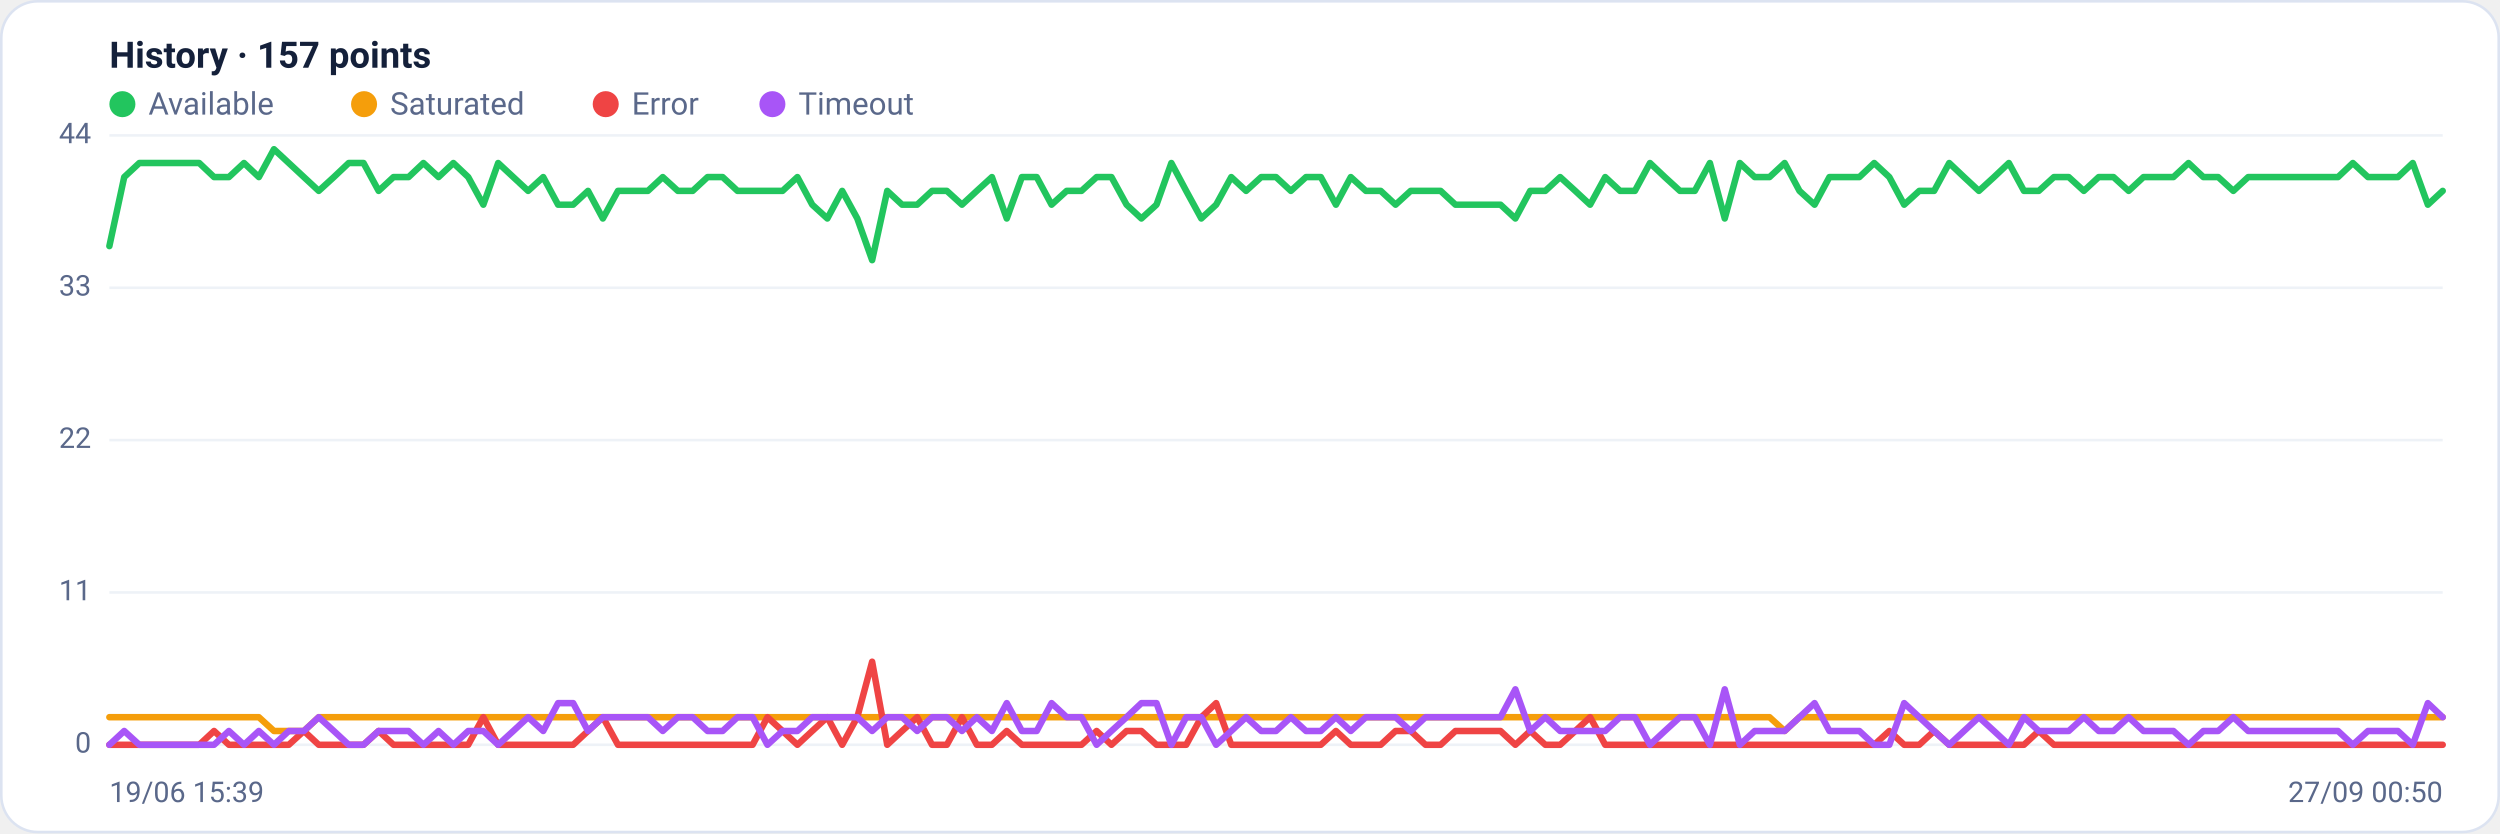
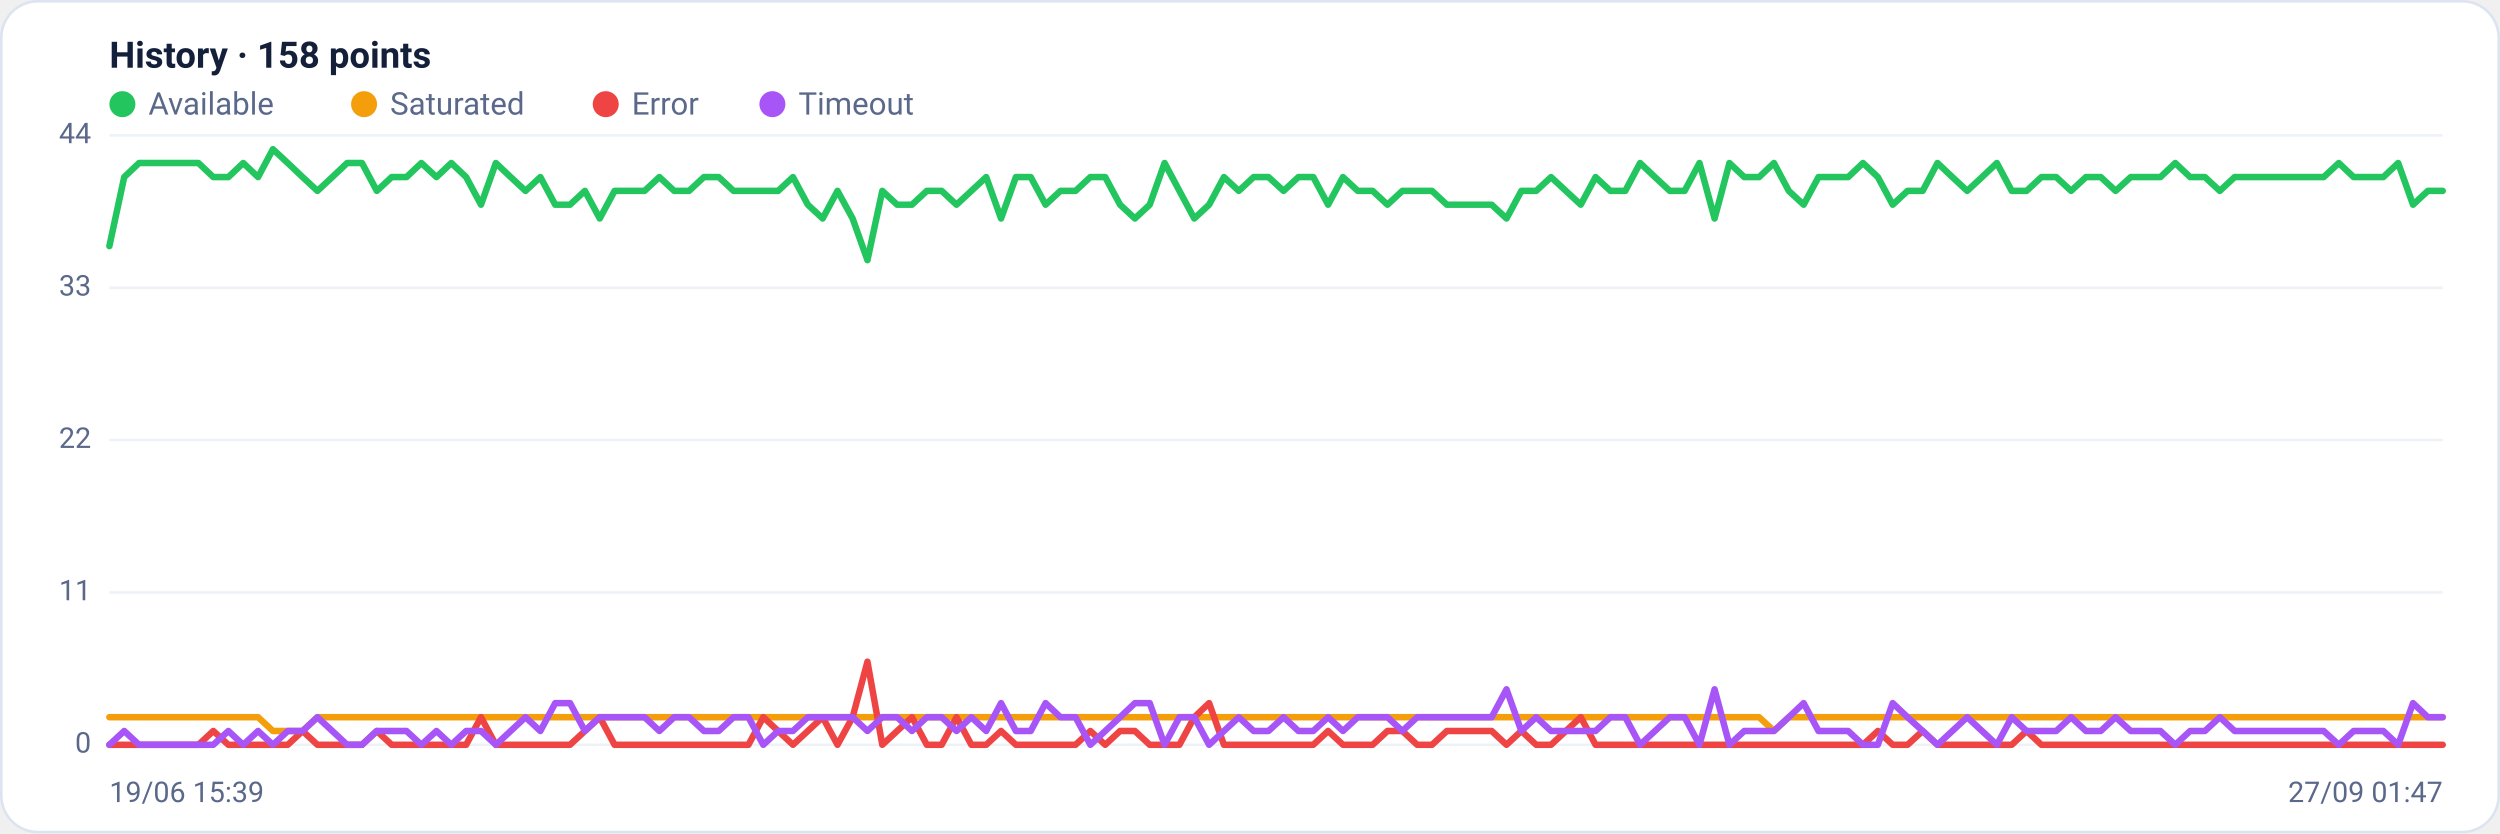
<svg xmlns="http://www.w3.org/2000/svg" viewBox="0 0 960 320" width="960" height="320" font-family="Segoe UI, system-ui, -apple-system, Roboto, Helvetica, Arial, sans-serif" role="img" aria-label="Availability history per region">
  <rect x="0.5" y="0.5" width="959" height="319" rx="14" fill="#ffffff" stroke="#dce3f1" />
-   <text x="42" y="26" font-size="14" font-weight="600" fill="#14203a">History · 157 points</text>
+   <text x="42" y="26" font-size="14" font-weight="600" fill="#14203a">History · 158 points</text>
  <circle cx="47" cy="40" r="5" fill="#22c55e" />
  <text x="57" y="44" font-size="12" fill="#5a688a">Available</text>
  <circle cx="139.8" cy="40" r="5" fill="#f59e0b" />
  <text x="149.8" y="44" font-size="12" fill="#5a688a">Saturated</text>
  <circle cx="232.6" cy="40" r="5" fill="#ef4444" />
  <text x="242.6" y="44" font-size="12" fill="#5a688a">Error</text>
  <circle cx="296.6" cy="40" r="5" fill="#a855f7" />
  <text x="306.6" y="44" font-size="12" fill="#5a688a">Timeout</text>
  <line x1="42" y1="286.0" x2="938" y2="286.0" stroke="#eef2f7" stroke-width="1" />
  <text x="35" y="289.0" text-anchor="end" font-size="11" fill="#5a688a">0</text>
  <line x1="42" y1="227.5" x2="938" y2="227.5" stroke="#eef2f7" stroke-width="1" />
  <text x="35" y="230.5" text-anchor="end" font-size="11" fill="#5a688a">11</text>
  <line x1="42" y1="169.0" x2="938" y2="169.0" stroke="#eef2f7" stroke-width="1" />
  <text x="35" y="172.0" text-anchor="end" font-size="11" fill="#5a688a">22</text>
  <line x1="42" y1="110.5" x2="938" y2="110.5" stroke="#eef2f7" stroke-width="1" />
  <text x="35" y="113.5" text-anchor="end" font-size="11" fill="#5a688a">33</text>
  <line x1="42" y1="52.0" x2="938" y2="52.0" stroke="#eef2f7" stroke-width="1" />
  <text x="35" y="55.0" text-anchor="end" font-size="11" fill="#5a688a">44</text>
-   <polyline fill="none" stroke="#22c55e" stroke-width="2.5" stroke-linejoin="round" stroke-linecap="round" points="42.0,94.5 47.7,68.0 53.5,62.6 59.2,62.6 65.0,62.6 70.7,62.6 76.5,62.6 82.2,68.0 87.9,68.0 93.7,62.6 99.4,68.0 105.2,57.3 110.9,62.6 116.7,68.0 122.4,73.3 128.2,68.0 133.9,62.6 139.6,62.6 145.4,73.3 151.1,68.0 156.9,68.0 162.6,62.6 168.4,68.0 174.1,62.6 179.8,68.0 185.6,78.6 191.3,62.6 197.1,68.0 202.8,73.3 208.6,68.0 214.3,78.6 220.1,78.6 225.8,73.3 231.5,83.9 237.3,73.3 243.0,73.3 248.8,73.3 254.5,68.0 260.3,73.3 266.0,73.3 271.7,68.0 277.5,68.0 283.2,73.3 289.0,73.3 294.7,73.3 300.5,73.3 306.2,68.0 311.9,78.6 317.7,83.9 323.4,73.3 329.2,83.9 334.9,99.9 340.7,73.3 346.4,78.6 352.2,78.6 357.9,73.3 363.6,73.3 369.4,78.6 375.1,73.3 380.9,68.0 386.6,83.9 392.4,68.0 398.1,68.0 403.8,78.6 409.6,73.3 415.3,73.3 421.1,68.0 426.8,68.0 432.6,78.6 438.3,83.9 444.1,78.6 449.8,62.6 455.5,73.3 461.3,83.9 467.0,78.6 472.8,68.0 478.5,73.3 484.3,68.0 490.0,68.0 495.7,73.3 501.5,68.0 507.2,68.0 513.0,78.6 518.7,68.0 524.5,73.3 530.2,73.3 535.9,78.6 541.7,73.3 547.4,73.3 553.2,73.3 558.9,78.6 564.7,78.6 570.4,78.6 576.2,78.6 581.9,83.9 587.6,73.3 593.4,73.3 599.1,68.0 604.9,73.3 610.6,78.6 616.4,68.0 622.1,73.3 627.8,73.3 633.6,62.6 639.3,68.0 645.1,73.3 650.8,73.3 656.6,62.6 662.3,83.9 668.1,62.6 673.8,68.0 679.5,68.0 685.3,62.6 691.0,73.3 696.8,78.6 702.5,68.0 708.3,68.0 714.0,68.0 719.7,62.6 725.5,68.0 731.2,78.6 737.0,73.3 742.7,73.3 748.5,62.6 754.2,68.0 759.9,73.3 765.7,68.0 771.4,62.6 777.2,73.3 782.9,73.3 788.7,68.0 794.4,68.0 800.2,73.3 805.9,68.0 811.6,68.0 817.4,73.3 823.1,68.0 828.9,68.0 834.6,68.0 840.4,62.6 846.1,68.0 851.8,68.0 857.6,73.3 863.3,68.0 869.1,68.0 874.8,68.0 880.6,68.0 886.3,68.0 892.1,68.0 897.8,68.0 903.5,62.6 909.3,68.0 915.0,68.0 920.8,68.0 926.5,62.6 932.3,78.6 938.0,73.3" />
-   <polyline fill="none" stroke="#f59e0b" stroke-width="2.5" stroke-linejoin="round" stroke-linecap="round" points="42.0,275.4 47.7,275.4 53.5,275.4 59.2,275.4 65.0,275.4 70.7,275.4 76.5,275.4 82.2,275.4 87.9,275.4 93.7,275.4 99.4,275.4 105.2,280.7 110.9,280.7 116.7,280.7 122.4,275.4 128.2,275.4 133.9,275.4 139.6,275.4 145.4,275.4 151.1,275.4 156.9,275.4 162.6,275.4 168.4,275.4 174.1,275.4 179.8,275.4 185.6,275.4 191.3,275.4 197.1,275.4 202.8,275.4 208.6,275.4 214.3,275.4 220.1,275.4 225.8,275.4 231.5,275.4 237.3,275.4 243.0,275.4 248.8,275.4 254.5,275.4 260.3,275.4 266.0,275.4 271.7,275.4 277.5,275.4 283.2,275.4 289.0,275.4 294.7,275.4 300.5,275.4 306.2,275.4 311.9,275.4 317.7,275.4 323.4,275.4 329.2,275.4 334.9,275.4 340.7,275.4 346.4,275.4 352.2,275.4 357.9,275.4 363.6,275.4 369.4,275.4 375.1,275.4 380.9,275.4 386.6,275.4 392.4,275.4 398.1,275.4 403.8,275.4 409.6,275.4 415.3,275.4 421.1,275.4 426.8,275.4 432.6,275.4 438.3,275.4 444.1,275.4 449.8,275.4 455.5,275.4 461.3,275.4 467.0,275.4 472.8,275.4 478.5,275.4 484.3,275.4 490.0,275.4 495.7,275.4 501.5,275.4 507.2,275.4 513.0,275.4 518.7,275.4 524.5,275.4 530.2,275.4 535.9,275.4 541.7,275.4 547.4,275.4 553.2,275.4 558.9,275.4 564.7,275.4 570.4,275.4 576.2,275.4 581.9,275.4 587.6,275.4 593.4,275.4 599.1,275.4 604.9,275.4 610.6,275.4 616.4,275.4 622.1,275.4 627.8,275.4 633.6,275.4 639.3,275.4 645.1,275.4 650.8,275.4 656.6,275.4 662.3,275.4 668.1,275.4 673.8,275.4 679.5,275.4 685.3,280.7 691.0,275.4 696.8,275.4 702.5,275.4 708.3,275.4 714.0,275.4 719.7,275.4 725.5,275.4 731.2,275.4 737.0,275.4 742.7,275.4 748.5,275.4 754.2,275.4 759.9,275.4 765.7,275.4 771.4,275.4 777.2,275.4 782.9,275.4 788.7,275.4 794.4,275.4 800.2,275.4 805.9,275.4 811.6,275.4 817.4,275.4 823.1,275.4 828.9,275.4 834.6,275.4 840.4,275.4 846.1,275.4 851.8,275.4 857.6,275.4 863.3,275.4 869.1,275.4 874.8,275.4 880.6,275.4 886.3,275.4 892.1,275.4 897.8,275.4 903.5,275.4 909.3,275.4 915.0,275.4 920.8,275.4 926.5,275.4 932.3,275.4 938.0,275.4" />
-   <polyline fill="none" stroke="#ef4444" stroke-width="2.5" stroke-linejoin="round" stroke-linecap="round" points="42.0,286.0 47.7,286.0 53.5,286.0 59.2,286.0 65.0,286.0 70.7,286.0 76.5,286.0 82.2,280.7 87.9,286.0 93.7,286.0 99.4,286.0 105.2,286.0 110.9,286.0 116.7,280.7 122.4,286.0 128.2,286.0 133.9,286.0 139.6,286.0 145.4,280.7 151.1,286.0 156.9,286.0 162.6,286.0 168.4,286.0 174.1,286.0 179.8,286.0 185.6,275.4 191.3,286.0 197.1,286.0 202.8,286.0 208.6,286.0 214.3,286.0 220.1,286.0 225.8,280.7 231.5,275.4 237.3,286.0 243.0,286.0 248.8,286.0 254.5,286.0 260.3,286.0 266.0,286.0 271.7,286.0 277.5,286.0 283.2,286.0 289.0,286.0 294.7,275.4 300.5,280.7 306.2,286.0 311.9,280.7 317.7,275.4 323.4,286.0 329.2,275.4 334.9,254.1 340.7,286.0 346.4,280.7 352.2,275.4 357.9,286.0 363.6,286.0 369.4,275.4 375.1,286.0 380.9,286.0 386.6,280.7 392.4,286.0 398.1,286.0 403.8,286.0 409.6,286.0 415.3,286.0 421.1,280.7 426.8,286.0 432.6,280.7 438.3,280.7 444.1,286.0 449.8,286.0 455.5,286.0 461.3,275.4 467.0,270.0 472.8,286.0 478.5,286.0 484.3,286.0 490.0,286.0 495.7,286.0 501.5,286.0 507.2,286.0 513.0,280.7 518.7,286.0 524.5,286.0 530.2,286.0 535.9,280.7 541.7,280.7 547.4,286.0 553.2,286.0 558.9,280.7 564.7,280.7 570.4,280.7 576.2,280.7 581.9,286.0 587.6,280.7 593.4,286.0 599.1,286.0 604.9,280.7 610.6,275.4 616.4,286.0 622.1,286.0 627.8,286.0 633.6,286.0 639.3,286.0 645.1,286.0 650.8,286.0 656.6,286.0 662.3,286.0 668.1,286.0 673.8,286.0 679.5,286.0 685.3,286.0 691.0,286.0 696.8,286.0 702.5,286.0 708.3,286.0 714.0,286.0 719.7,286.0 725.5,280.7 731.2,286.0 737.0,286.0 742.7,280.7 748.5,286.0 754.2,286.0 759.9,286.0 765.7,286.0 771.4,286.0 777.2,286.0 782.9,280.7 788.7,286.0 794.4,286.0 800.2,286.0 805.9,286.0 811.6,286.0 817.4,286.0 823.1,286.0 828.9,286.0 834.6,286.0 840.4,286.0 846.1,286.0 851.8,286.0 857.6,286.0 863.3,286.0 869.1,286.0 874.8,286.0 880.6,286.0 886.3,286.0 892.1,286.0 897.8,286.0 903.5,286.0 909.3,286.0 915.0,286.0 920.8,286.0 926.5,286.0 932.3,286.0 938.0,286.0" />
-   <polyline fill="none" stroke="#a855f7" stroke-width="2.5" stroke-linejoin="round" stroke-linecap="round" points="42.0,286.0 47.7,280.7 53.5,286.0 59.2,286.0 65.0,286.0 70.7,286.0 76.5,286.0 82.2,286.0 87.9,280.7 93.7,286.0 99.4,280.7 105.2,286.0 110.9,280.7 116.7,280.7 122.4,275.4 128.2,280.7 133.9,286.0 139.6,286.0 145.4,280.7 151.1,280.7 156.9,280.7 162.6,286.0 168.4,280.7 174.1,286.0 179.8,280.7 185.6,280.7 191.3,286.0 197.1,280.7 202.8,275.4 208.6,280.7 214.3,270.0 220.1,270.0 225.8,280.7 231.5,275.4 237.3,275.4 243.0,275.4 248.8,275.4 254.5,280.7 260.3,275.4 266.0,275.4 271.7,280.7 277.5,280.7 283.2,275.4 289.0,275.4 294.7,286.0 300.5,280.7 306.2,280.7 311.9,275.4 317.7,275.4 323.4,275.4 329.2,275.4 334.9,280.7 340.7,275.4 346.4,275.4 352.2,280.7 357.9,275.4 363.6,275.4 369.4,280.7 375.1,275.4 380.9,280.7 386.6,270.0 392.4,280.7 398.1,280.7 403.8,270.0 409.6,275.4 415.3,275.4 421.1,286.0 426.8,280.7 432.6,275.4 438.3,270.0 444.1,270.0 449.8,286.0 455.5,275.4 461.3,275.4 467.0,286.0 472.8,280.7 478.5,275.4 484.3,280.7 490.0,280.7 495.7,275.4 501.5,280.7 507.2,280.7 513.0,275.4 518.7,280.7 524.5,275.4 530.2,275.4 535.9,275.4 541.7,280.7 547.4,275.4 553.2,275.4 558.9,275.4 564.7,275.4 570.4,275.4 576.2,275.4 581.9,264.7 587.6,280.7 593.4,275.4 599.1,280.7 604.9,280.7 610.6,280.7 616.4,280.7 622.1,275.4 627.8,275.4 633.6,286.0 639.3,280.7 645.1,275.4 650.8,275.4 656.6,286.0 662.3,264.7 668.1,286.0 673.8,280.7 679.5,280.7 685.3,280.7 691.0,275.4 696.8,270.0 702.5,280.7 708.3,280.7 714.0,280.7 719.7,286.0 725.5,286.0 731.2,270.0 737.0,275.4 742.7,280.7 748.5,286.0 754.2,280.7 759.9,275.4 765.7,280.7 771.4,286.0 777.2,275.4 782.9,280.7 788.7,280.7 794.4,280.7 800.2,275.4 805.9,280.7 811.6,280.7 817.4,275.4 823.1,280.7 828.9,280.7 834.6,280.7 840.4,286.0 846.1,280.7 851.8,280.7 857.6,275.4 863.3,280.7 869.1,280.7 874.8,280.7 880.6,280.7 886.3,280.7 892.1,280.7 897.8,280.7 903.5,286.0 909.3,280.7 915.0,280.7 920.8,280.7 926.5,286.0 932.3,270.0 938.0,275.4" />
+   <polyline fill="none" stroke="#22c55e" stroke-width="2.5" stroke-linejoin="round" stroke-linecap="round" points="42.0,94.5 47.7,68.0 53.4,62.6 59.1,62.6 64.8,62.6 70.5,62.6 76.2,62.6 81.9,68.0 87.7,68.0 93.4,62.6 99.1,68.0 104.8,57.3 110.5,62.6 116.2,68.0 121.9,73.3 127.6,68.0 133.3,62.6 139.0,62.6 144.7,73.3 150.4,68.0 156.1,68.0 161.8,62.6 167.6,68.0 173.3,62.6 179.0,68.0 184.7,78.6 190.4,62.6 196.1,68.0 201.8,73.3 207.5,68.0 213.2,78.6 218.9,78.6 224.6,73.3 230.3,83.9 236.0,73.3 241.7,73.3 247.5,73.3 253.2,68.0 258.9,73.3 264.6,73.3 270.3,68.0 276.0,68.0 281.7,73.3 287.4,73.3 293.1,73.3 298.8,73.3 304.5,68.0 310.2,78.6 315.9,83.9 321.6,73.3 327.4,83.9 333.1,99.9 338.8,73.3 344.5,78.6 350.2,78.6 355.9,73.3 361.6,73.3 367.3,78.6 373.0,73.3 378.7,68.0 384.4,83.9 390.1,68.0 395.8,68.0 401.5,78.6 407.2,73.3 413.0,73.3 418.7,68.0 424.4,68.0 430.1,78.6 435.8,83.9 441.5,78.6 447.2,62.6 452.9,73.3 458.6,83.9 464.3,78.6 470.0,68.0 475.7,73.3 481.4,68.0 487.1,68.0 492.9,73.3 498.6,68.0 504.3,68.0 510.0,78.6 515.7,68.0 521.4,73.3 527.1,73.3 532.8,78.6 538.5,73.3 544.2,73.3 549.9,73.3 555.6,78.6 561.3,78.6 567.0,78.6 572.8,78.6 578.5,83.9 584.2,73.3 589.9,73.3 595.6,68.0 601.3,73.3 607.0,78.6 612.7,68.0 618.4,73.3 624.1,73.3 629.8,62.6 635.5,68.0 641.2,73.3 646.9,73.3 652.6,62.6 658.4,83.9 664.1,62.6 669.8,68.0 675.5,68.0 681.2,62.6 686.9,73.3 692.6,78.6 698.3,68.0 704.0,68.0 709.7,68.0 715.4,62.6 721.1,68.0 726.8,78.6 732.5,73.3 738.3,73.3 744.0,62.6 749.7,68.0 755.4,73.3 761.1,68.0 766.8,62.6 772.5,73.3 778.2,73.3 783.9,68.0 789.6,68.0 795.3,73.3 801.0,68.0 806.7,68.0 812.4,73.3 818.2,68.0 823.9,68.0 829.6,68.0 835.3,62.6 841.0,68.0 846.7,68.0 852.4,73.3 858.1,68.0 863.8,68.0 869.5,68.0 875.2,68.0 880.9,68.0 886.6,68.0 892.3,68.0 898.1,62.6 903.8,68.0 909.5,68.0 915.2,68.0 920.9,62.6 926.6,78.6 932.3,73.3 938.0,73.3" />
+   <polyline fill="none" stroke="#f59e0b" stroke-width="2.5" stroke-linejoin="round" stroke-linecap="round" points="42.0,275.4 47.7,275.4 53.4,275.4 59.1,275.4 64.8,275.4 70.5,275.4 76.2,275.4 81.9,275.4 87.7,275.4 93.4,275.4 99.1,275.4 104.8,280.7 110.5,280.7 116.2,280.7 121.9,275.4 127.6,275.4 133.3,275.4 139.0,275.4 144.7,275.4 150.4,275.4 156.1,275.4 161.8,275.4 167.6,275.4 173.3,275.4 179.0,275.4 184.7,275.4 190.4,275.4 196.1,275.4 201.8,275.4 207.5,275.4 213.2,275.4 218.9,275.4 224.6,275.4 230.3,275.4 236.0,275.4 241.7,275.4 247.5,275.4 253.2,275.4 258.9,275.4 264.6,275.4 270.3,275.4 276.0,275.4 281.7,275.4 287.4,275.4 293.1,275.4 298.8,275.4 304.5,275.4 310.2,275.4 315.9,275.4 321.6,275.4 327.4,275.4 333.1,275.4 338.8,275.4 344.5,275.4 350.2,275.4 355.9,275.4 361.6,275.4 367.3,275.4 373.0,275.4 378.7,275.4 384.4,275.4 390.1,275.4 395.8,275.4 401.5,275.4 407.2,275.4 413.0,275.4 418.7,275.4 424.4,275.4 430.1,275.4 435.8,275.4 441.5,275.4 447.2,275.4 452.9,275.4 458.6,275.4 464.3,275.4 470.0,275.4 475.7,275.4 481.4,275.4 487.1,275.4 492.9,275.4 498.6,275.4 504.3,275.4 510.0,275.4 515.7,275.4 521.4,275.4 527.1,275.4 532.8,275.4 538.5,275.4 544.2,275.4 549.9,275.4 555.6,275.4 561.3,275.4 567.0,275.4 572.8,275.4 578.5,275.4 584.2,275.4 589.9,275.4 595.6,275.4 601.3,275.4 607.0,275.4 612.7,275.4 618.4,275.4 624.1,275.4 629.8,275.4 635.5,275.4 641.2,275.4 646.9,275.4 652.6,275.4 658.4,275.4 664.1,275.4 669.8,275.4 675.5,275.4 681.2,280.7 686.9,275.4 692.6,275.4 698.3,275.4 704.0,275.4 709.7,275.4 715.4,275.4 721.1,275.4 726.8,275.4 732.5,275.4 738.3,275.4 744.0,275.4 749.7,275.4 755.4,275.4 761.1,275.4 766.8,275.4 772.5,275.4 778.2,275.4 783.9,275.4 789.6,275.4 795.3,275.4 801.0,275.4 806.7,275.4 812.4,275.4 818.2,275.4 823.9,275.4 829.6,275.4 835.3,275.4 841.0,275.4 846.7,275.4 852.4,275.4 858.1,275.4 863.8,275.4 869.5,275.4 875.2,275.4 880.9,275.4 886.6,275.4 892.3,275.4 898.1,275.4 903.8,275.4 909.5,275.4 915.2,275.4 920.9,275.4 926.6,275.4 932.3,275.4 938.0,275.4" />
+   <polyline fill="none" stroke="#ef4444" stroke-width="2.5" stroke-linejoin="round" stroke-linecap="round" points="42.0,286.0 47.7,286.0 53.4,286.0 59.1,286.0 64.8,286.0 70.5,286.0 76.2,286.0 81.9,280.7 87.7,286.0 93.4,286.0 99.1,286.0 104.8,286.0 110.5,286.0 116.2,280.7 121.9,286.0 127.6,286.0 133.3,286.0 139.0,286.0 144.7,280.7 150.4,286.0 156.1,286.0 161.8,286.0 167.6,286.0 173.3,286.0 179.0,286.0 184.7,275.4 190.4,286.0 196.1,286.0 201.8,286.0 207.5,286.0 213.2,286.0 218.9,286.0 224.6,280.7 230.3,275.4 236.0,286.0 241.7,286.0 247.5,286.0 253.2,286.0 258.9,286.0 264.6,286.0 270.3,286.0 276.0,286.0 281.7,286.0 287.4,286.0 293.1,275.4 298.8,280.7 304.5,286.0 310.2,280.7 315.9,275.4 321.6,286.0 327.4,275.4 333.1,254.1 338.8,286.0 344.5,280.7 350.2,275.4 355.9,286.0 361.6,286.0 367.3,275.4 373.0,286.0 378.7,286.0 384.4,280.7 390.1,286.0 395.8,286.0 401.5,286.0 407.2,286.0 413.0,286.0 418.7,280.7 424.4,286.0 430.1,280.7 435.8,280.7 441.5,286.0 447.2,286.0 452.9,286.0 458.6,275.4 464.3,270.0 470.0,286.0 475.7,286.0 481.4,286.0 487.1,286.0 492.9,286.0 498.6,286.0 504.3,286.0 510.0,280.7 515.7,286.0 521.4,286.0 527.1,286.0 532.8,280.7 538.5,280.7 544.2,286.0 549.9,286.0 555.6,280.7 561.3,280.7 567.0,280.7 572.8,280.7 578.5,286.0 584.2,280.7 589.9,286.0 595.6,286.0 601.3,280.7 607.0,275.4 612.7,286.0 618.4,286.0 624.1,286.0 629.8,286.0 635.5,286.0 641.2,286.0 646.9,286.0 652.6,286.0 658.4,286.0 664.1,286.0 669.8,286.0 675.5,286.0 681.2,286.0 686.9,286.0 692.6,286.0 698.3,286.0 704.0,286.0 709.7,286.0 715.4,286.0 721.1,280.7 726.8,286.0 732.5,286.0 738.3,280.7 744.0,286.0 749.7,286.0 755.4,286.0 761.1,286.0 766.8,286.0 772.5,286.0 778.2,280.7 783.9,286.0 789.6,286.0 795.3,286.0 801.0,286.0 806.7,286.0 812.4,286.0 818.2,286.0 823.9,286.0 829.6,286.0 835.3,286.0 841.0,286.0 846.7,286.0 852.4,286.0 858.1,286.0 863.8,286.0 869.5,286.0 875.2,286.0 880.9,286.0 886.6,286.0 892.3,286.0 898.1,286.0 903.8,286.0 909.5,286.0 915.2,286.0 920.9,286.0 926.6,286.0 932.3,286.0 938.0,286.0" />
+   <polyline fill="none" stroke="#a855f7" stroke-width="2.5" stroke-linejoin="round" stroke-linecap="round" points="42.0,286.0 47.7,280.7 53.4,286.0 59.1,286.0 64.8,286.0 70.5,286.0 76.2,286.0 81.9,286.0 87.7,280.7 93.4,286.0 99.1,280.7 104.8,286.0 110.5,280.7 116.2,280.7 121.9,275.4 127.6,280.7 133.3,286.0 139.0,286.0 144.7,280.7 150.4,280.7 156.1,280.7 161.8,286.0 167.6,280.7 173.3,286.0 179.0,280.7 184.7,280.7 190.4,286.0 196.1,280.7 201.8,275.4 207.5,280.7 213.2,270.0 218.9,270.0 224.6,280.7 230.3,275.4 236.0,275.4 241.7,275.4 247.5,275.4 253.2,280.7 258.9,275.4 264.6,275.4 270.3,280.7 276.0,280.7 281.7,275.4 287.4,275.4 293.1,286.0 298.8,280.7 304.5,280.7 310.2,275.4 315.9,275.4 321.6,275.4 327.4,275.4 333.1,280.7 338.8,275.4 344.5,275.4 350.2,280.7 355.9,275.4 361.6,275.4 367.3,280.7 373.0,275.4 378.7,280.7 384.4,270.0 390.1,280.7 395.8,280.7 401.5,270.0 407.2,275.4 413.0,275.4 418.7,286.0 424.4,280.7 430.1,275.4 435.8,270.0 441.5,270.0 447.2,286.0 452.9,275.4 458.6,275.4 464.3,286.0 470.0,280.7 475.7,275.4 481.4,280.7 487.1,280.7 492.9,275.4 498.6,280.7 504.3,280.7 510.0,275.4 515.7,280.7 521.4,275.4 527.1,275.4 532.8,275.4 538.5,280.7 544.2,275.4 549.9,275.4 555.6,275.4 561.3,275.4 567.0,275.4 572.8,275.4 578.5,264.7 584.2,280.7 589.9,275.4 595.6,280.7 601.3,280.7 607.0,280.7 612.7,280.7 618.4,275.4 624.1,275.4 629.8,286.0 635.5,280.7 641.2,275.4 646.9,275.4 652.6,286.0 658.4,264.7 664.1,286.0 669.8,280.7 675.5,280.7 681.2,280.7 686.9,275.4 692.6,270.0 698.3,280.7 704.0,280.7 709.7,280.7 715.4,286.0 721.1,286.0 726.8,270.0 732.5,275.4 738.3,280.7 744.0,286.0 749.7,280.7 755.4,275.4 761.1,280.7 766.8,286.0 772.5,275.4 778.2,280.7 783.9,280.7 789.6,280.7 795.3,275.4 801.0,280.7 806.7,280.7 812.4,275.4 818.2,280.7 823.9,280.7 829.6,280.7 835.3,286.0 841.0,280.7 846.7,280.7 852.4,275.4 858.1,280.7 863.8,280.7 869.5,280.7 875.2,280.7 880.9,280.7 886.6,280.7 892.3,280.7 898.1,286.0 903.8,280.7 909.5,280.7 915.2,280.7 920.9,286.0 926.6,270.0 932.3,275.4 938.0,275.4" />
  <text x="42" y="308" font-size="11" fill="#5a688a">19/06 15:39</text>
-   <text x="938" y="308" text-anchor="end" font-size="11" fill="#5a688a">27/09 00:50</text>
+   <text x="938" y="308" text-anchor="end" font-size="11" fill="#5a688a">27/09 01:47</text>
</svg>
